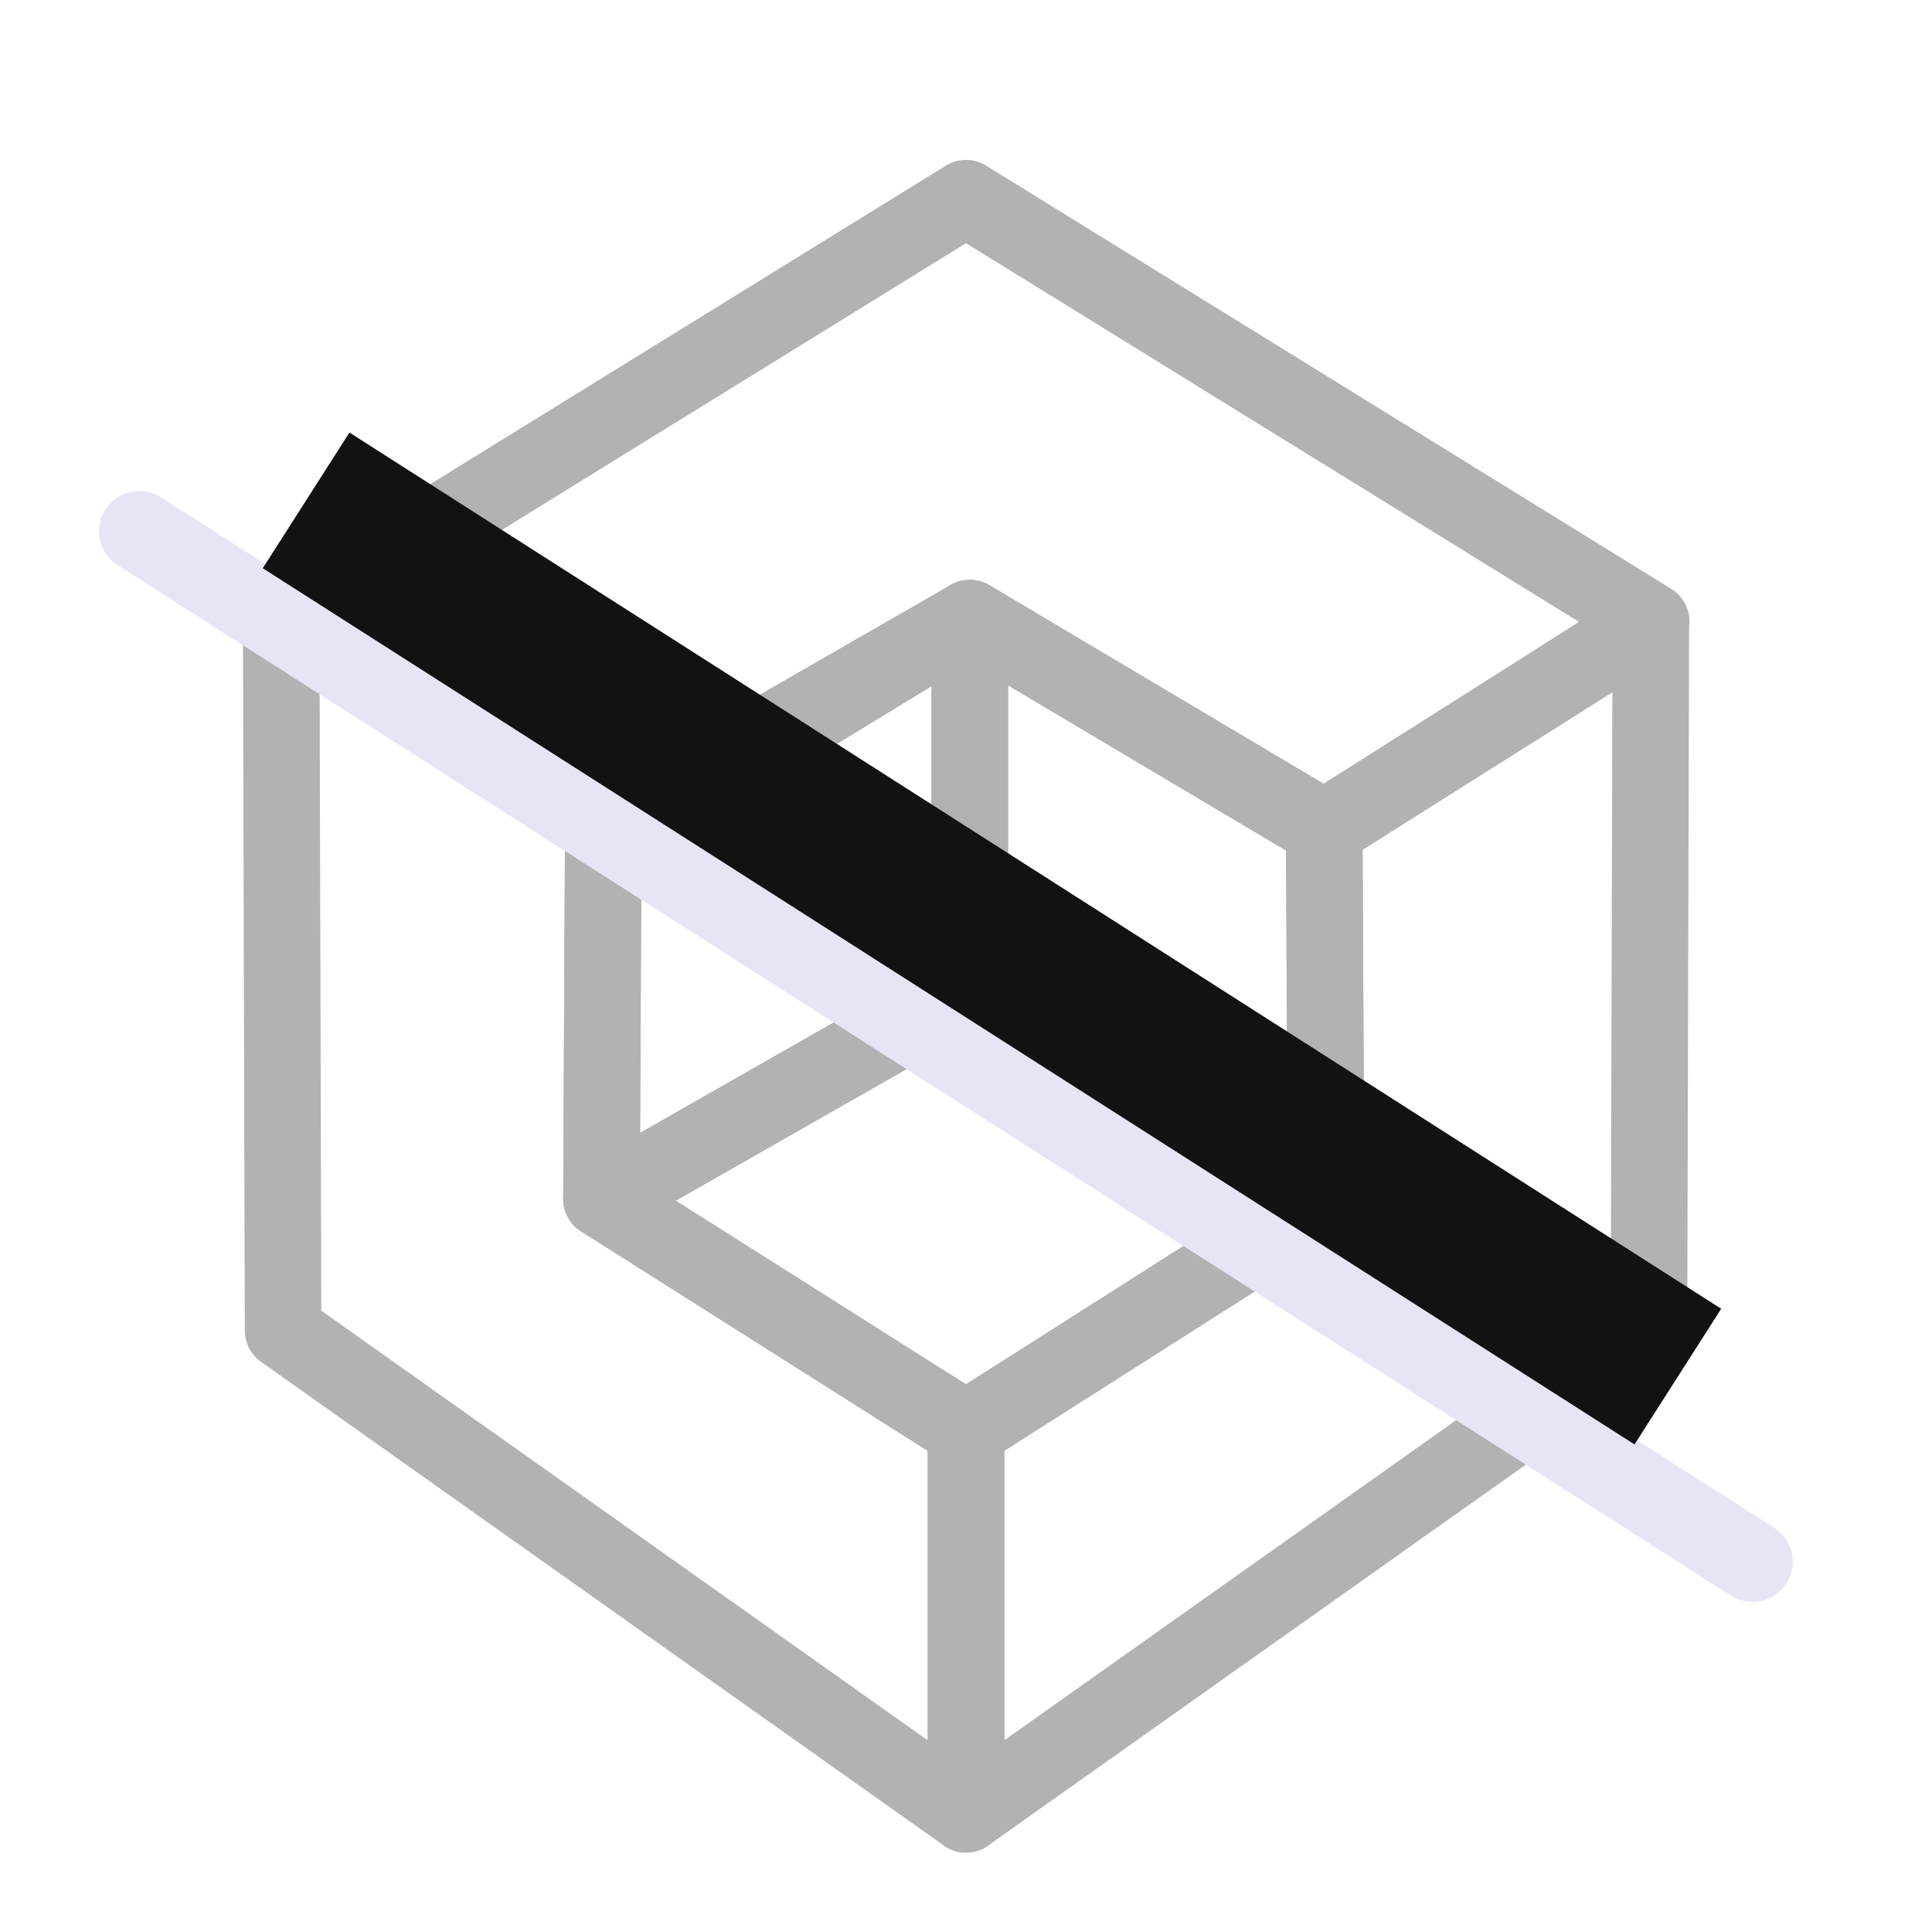
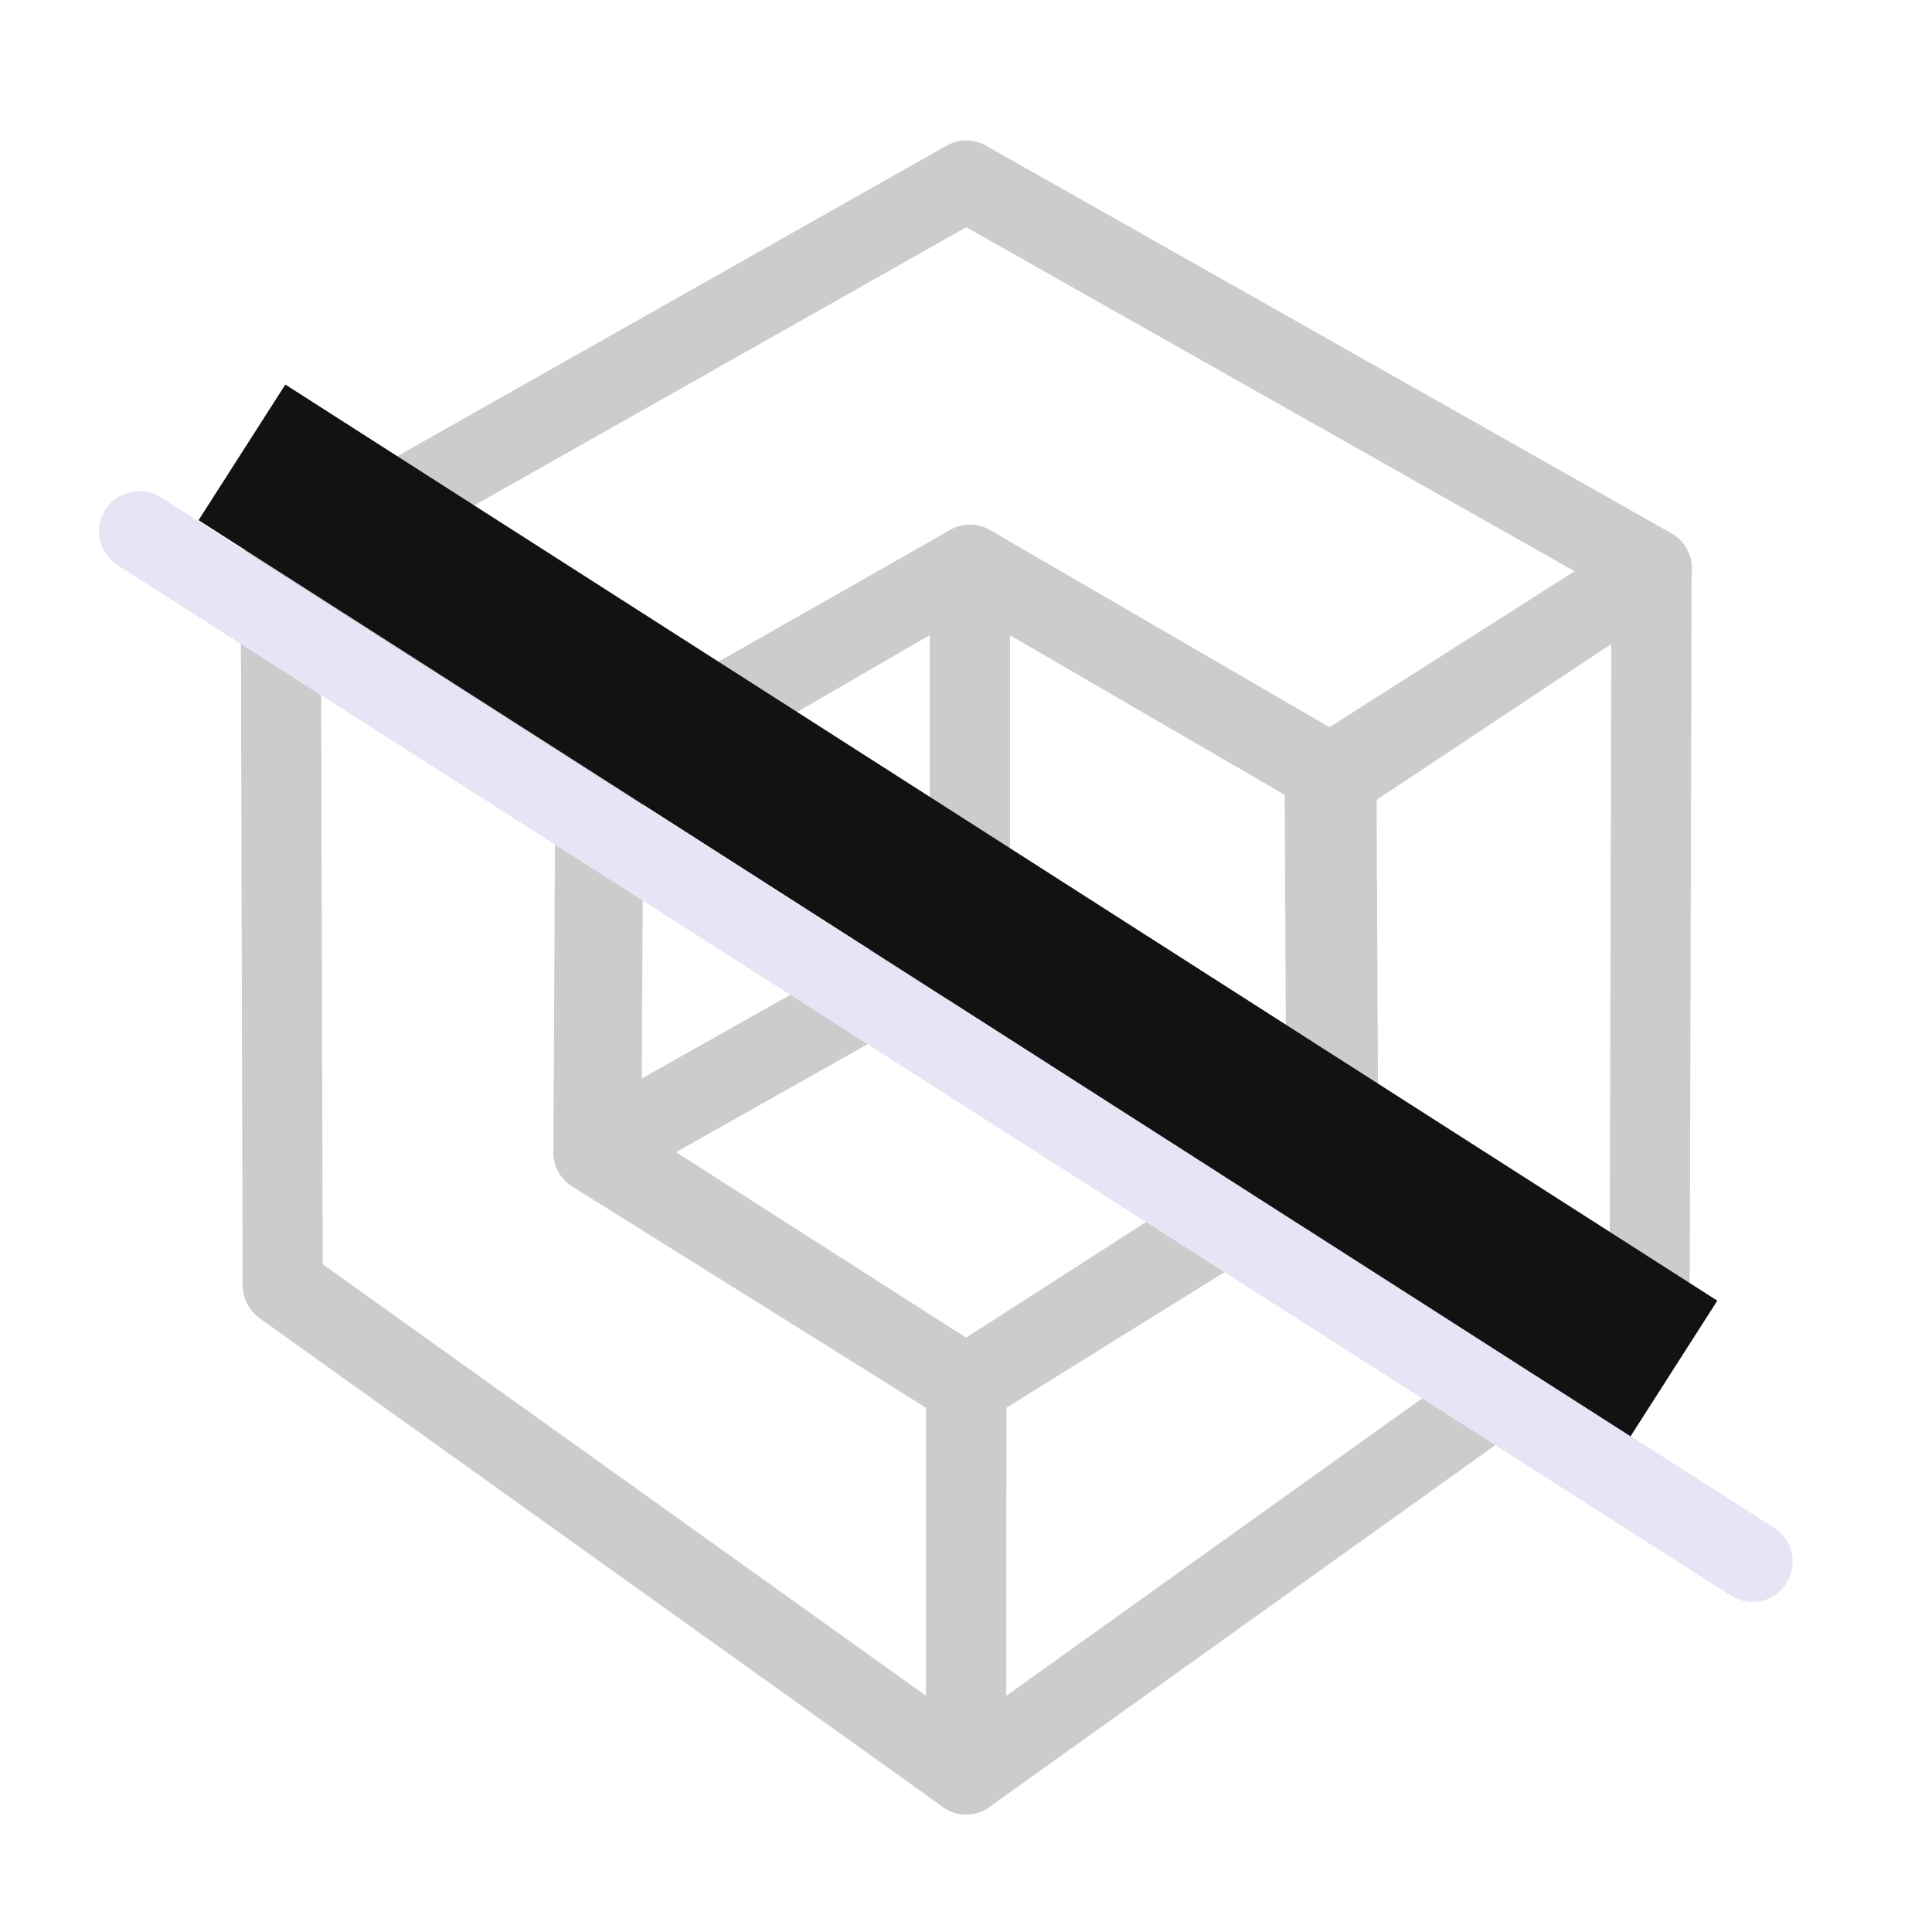
<svg xmlns="http://www.w3.org/2000/svg" width="48" height="48" viewBox="0 0 48 48" version="1.1" id="svg1" xml:space="preserve">
  <defs id="defs1" />
  <g id="layer3" style="display:inline" />
  <g id="layer4">
-     <path style="display:inline;fill:none;fill-opacity:1;stroke:#b2b2b2;stroke-width:1.902;stroke-linecap:round;stroke-linejoin:round;stroke-dasharray:none;stroke-opacity:1" d="M 41.014,15.476 40.968,33.056 24,45.076 l 0.004,-9.553 8.941,-5.692 -0.045,-9.242 z" id="path12" />
-     <path style="display:inline;fill:none;fill-opacity:1;stroke:#b2b2b2;stroke-width:1.902;stroke-linecap:round;stroke-linejoin:round;stroke-dasharray:none;stroke-opacity:1" d="m 6.986,15.476 0.047,17.58 16.968,12.021 -0.004,-9.553 -9.053,-5.735 0.046,-9.209 z" id="path13" />
-     <path style="display:inline;fill:none;fill-opacity:1;stroke:#b2b2b2;stroke-width:1.902;stroke-linecap:round;stroke-linejoin:round;stroke-dasharray:none;stroke-opacity:1" d="M 6.977,15.44 24,4.924 41.023,15.44 l -8.123,5.149 -8.805,-5.232 -8.606,5.247 z" id="path9" />
-     <path style="fill:none;fill-opacity:1;stroke:#b2b2b2;stroke-width:1.902;stroke-linecap:round;stroke-linejoin:round;stroke-dasharray:none;stroke-opacity:1" d="m 24.094,15.451 v 9.12 l -9.151,5.216 0.045,-9.197 9.105,-5.234" id="path15" />
-     <path style="fill:none;fill-opacity:1;stroke:#b2b2b2;stroke-width:1.902;stroke-linecap:round;stroke-linejoin:round;stroke-dasharray:none;stroke-opacity:1" d="m 24.094,15.45 v 9.12 l 8.851,5.261 -0.045,-9.242 -8.805,-5.234" id="path16" />
-     <path style="fill:none;fill-opacity:1;stroke:#b2b2b2;stroke-width:1.902;stroke-linecap:round;stroke-linejoin:round;stroke-dasharray:none;stroke-opacity:1" d="m 24.094,24.572 8.851,5.259 -8.945,5.685 -9.056,-5.728 z" id="path17" />
+     <g id="g2" transform="matrix(1.000834,0,0,1.010553,-0.01584045,-1.475689)" style="fill:none;stroke:#cccccc;stroke-width:1.989;stroke-dasharray:none">
+       <path style="display:inline;fill:none;fill-opacity:1;stroke:#cccccc;stroke-width:1.989;stroke-linecap:round;stroke-linejoin:round;stroke-dasharray:none;stroke-opacity:1" d="M 41.014,15.476 40.968,33.056 24,45.076 l 0.004,-9.553 8.941,-5.692 -0.045,-9.242 z" id="path12" />
+       <path style="display:inline;fill:none;fill-opacity:1;stroke:#cccccc;stroke-width:1.989;stroke-linecap:round;stroke-linejoin:round;stroke-dasharray:none;stroke-opacity:1" d="m 6.986,15.476 0.047,17.58 16.968,12.021 -0.004,-9.553 -9.053,-5.735 0.046,-9.209 z" id="path13" />
+       <path style="display:inline;fill:none;fill-opacity:1;stroke:#cccccc;stroke-width:1.989;stroke-linecap:round;stroke-linejoin:round;stroke-dasharray:none;stroke-opacity:1" d="M 6.977,15.44 24.002,5.907 41.023,15.44 33.192,20.589 24.094,15.357 14.989,20.579 Z" id="path9" />
+       <path style="fill:none;fill-opacity:1;stroke:#cccccc;stroke-width:1.989;stroke-linecap:round;stroke-linejoin:round;stroke-dasharray:none;stroke-opacity:1" d="m 24.094,15.451 v 9.12 l -9.345,5.216 0.045,-9.197 9.3,-5.234" id="path15" />
+       <path style="fill:none;fill-opacity:1;stroke:#cccccc;stroke-width:1.989;stroke-linecap:round;stroke-linejoin:round;stroke-dasharray:none;stroke-opacity:1" d="m 24.094,15.45 v 9.12 l 9.142,5.261 -0.045,-9.242 -9.097,-5.234" id="path16" />
+       <path style="fill:none;fill-opacity:1;stroke:#cccccc;stroke-width:1.989;stroke-linecap:round;stroke-linejoin:round;stroke-dasharray:none;stroke-opacity:1" d="m 24.094,24.572 9.142,5.259 -9.237,5.685 -9.251,-5.728 z" id="path17" />
+     </g>
    <path style="display:inline;fill:none;stroke:#e5e5f6;stroke-width:2;stroke-linecap:round;stroke-linejoin:miter;stroke-dasharray:none;stroke-opacity:1" d="M 3.46,13.2 43.54,38.8" id="path19" />
-     <path style="display:inline;fill:none;stroke:#121212;stroke-width:4;stroke-linecap:butt;stroke-linejoin:miter;stroke-dasharray:none;stroke-opacity:1" d="M 7.605,12.432 41.686,34.201" id="path19-3" />
+     <path style="display:inline;fill:none;stroke:#121212;stroke-width:4;stroke-linecap:butt;stroke-linejoin:miter;stroke-dasharray:none;stroke-opacity:1" d="M 6.011,11.239 41.588,34" id="path19-3" />
  </g>
</svg>
